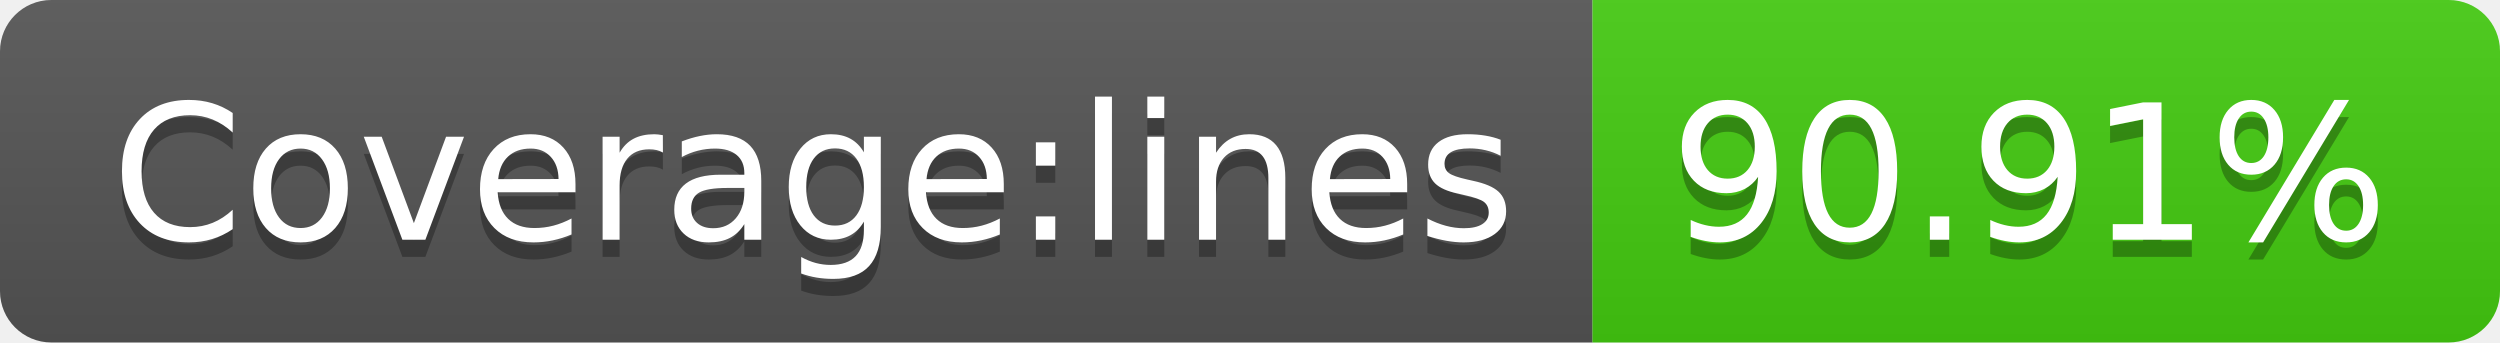
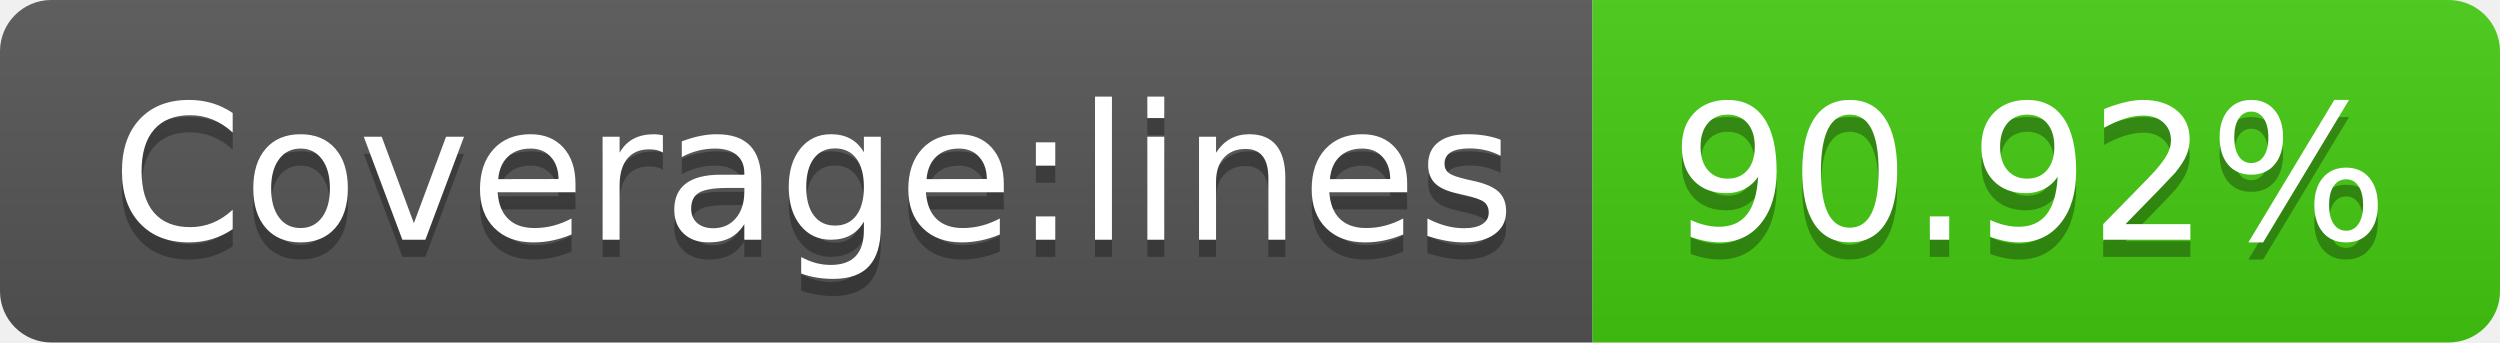
<svg xmlns="http://www.w3.org/2000/svg" width="146" height="20">
  <linearGradient id="s" x2="0" y2="100%">
    <stop offset="0" stop-color="#bbb" stop-opacity=".1" />
    <stop offset="1" stop-opacity=".1" />
  </linearGradient>
  <clipPath id="r">
    <rect width="146" height="20" rx="3" fill="#fff" />
  </clipPath>
  <g clip-path="url(#r)">
    <rect width="93" height="20" fill="#555" />
    <rect x="93" width="53" height="20" fill="#4c1" />
    <rect width="146" height="20" fill="url(#s)" />
  </g>
  <g fill="#fff" text-anchor="middle" font-family="Verdana,Geneva,DejaVu Sans,sans-serif" text-rendering="geometricPrecision" font-size="110">
    <text x="475" y="150" fill="#010101" fill-opacity=".3" transform="scale(.1)" textLength="830">Coverage:lines</text>
    <text x="475" y="140" transform="scale(.1)" textLength="830">Coverage:lines</text>
-     <text x="1185" y="150" fill="#010101" fill-opacity=".3" transform="scale(.1)" textLength="430">90.91%</text>
-     <text x="1185" y="140" transform="scale(.1)" textLength="430">90.91%</text>
+     <text x="1185" y="150" fill="#010101" fill-opacity=".3" transform="scale(.1)" textLength="430">90.92%</text>
+     <text x="1185" y="140" transform="scale(.1)" textLength="430">90.92%</text>
  </g>
</svg>
